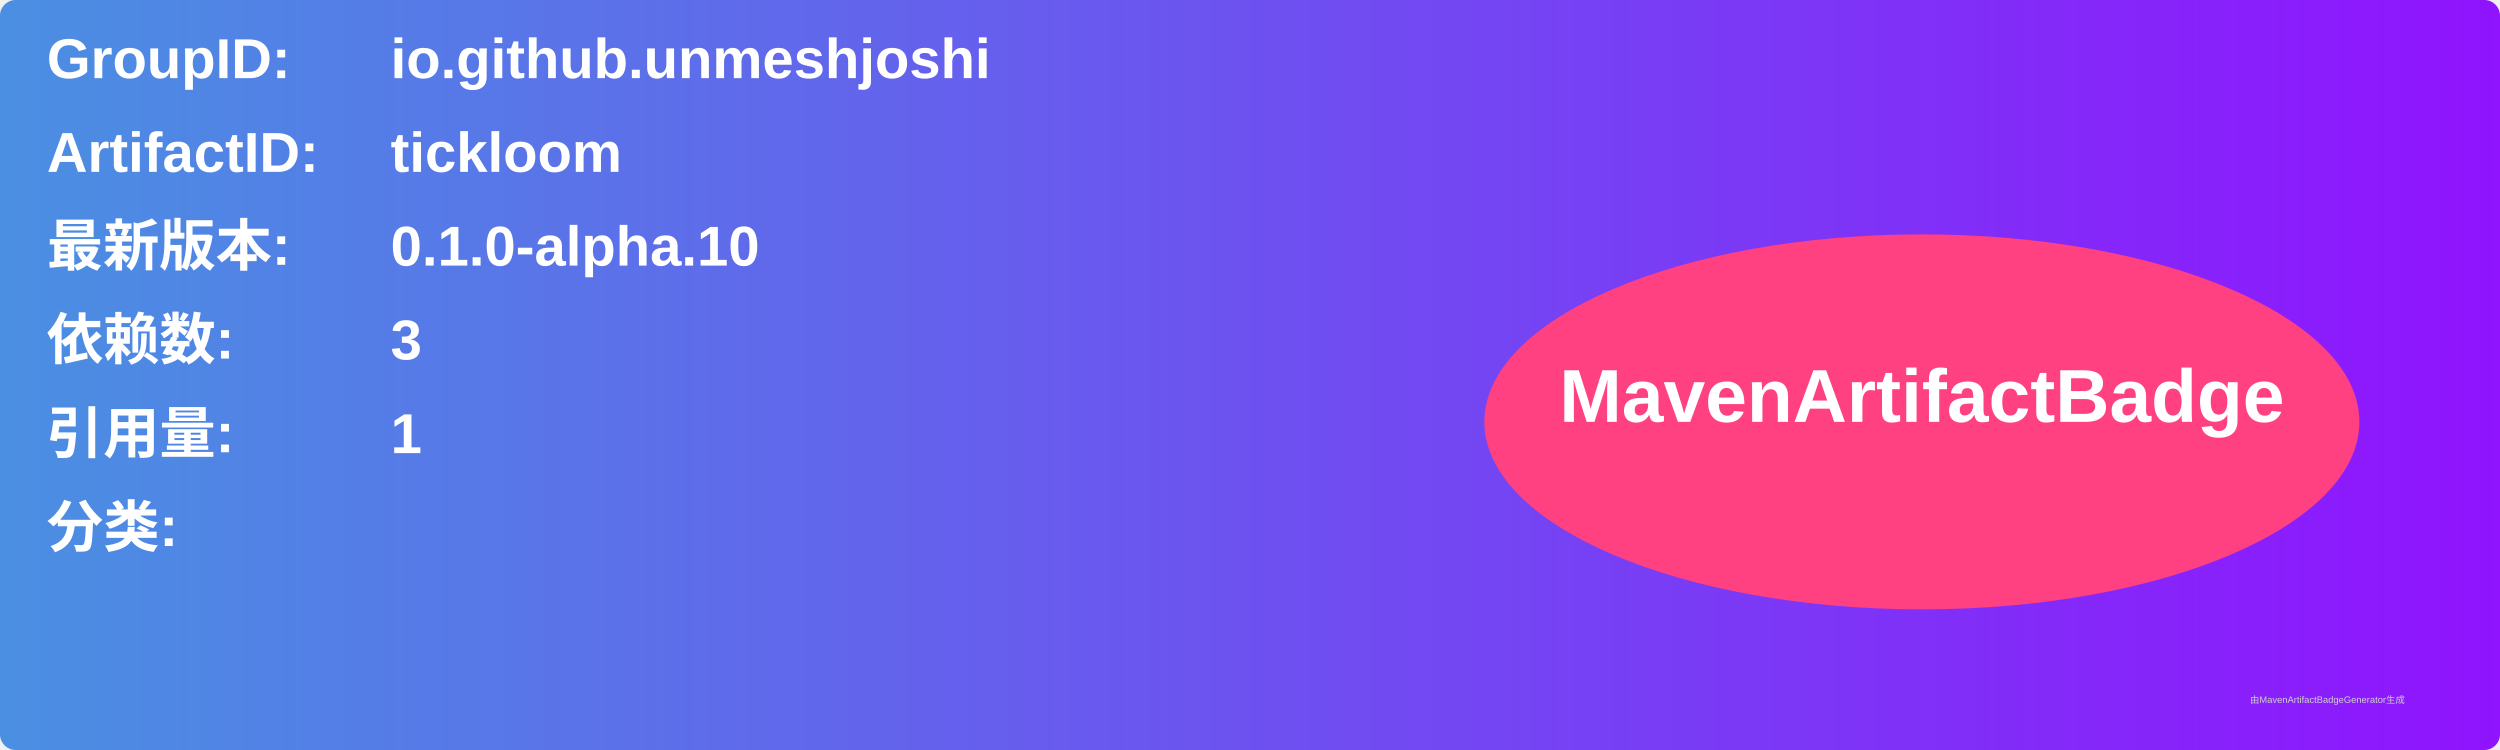
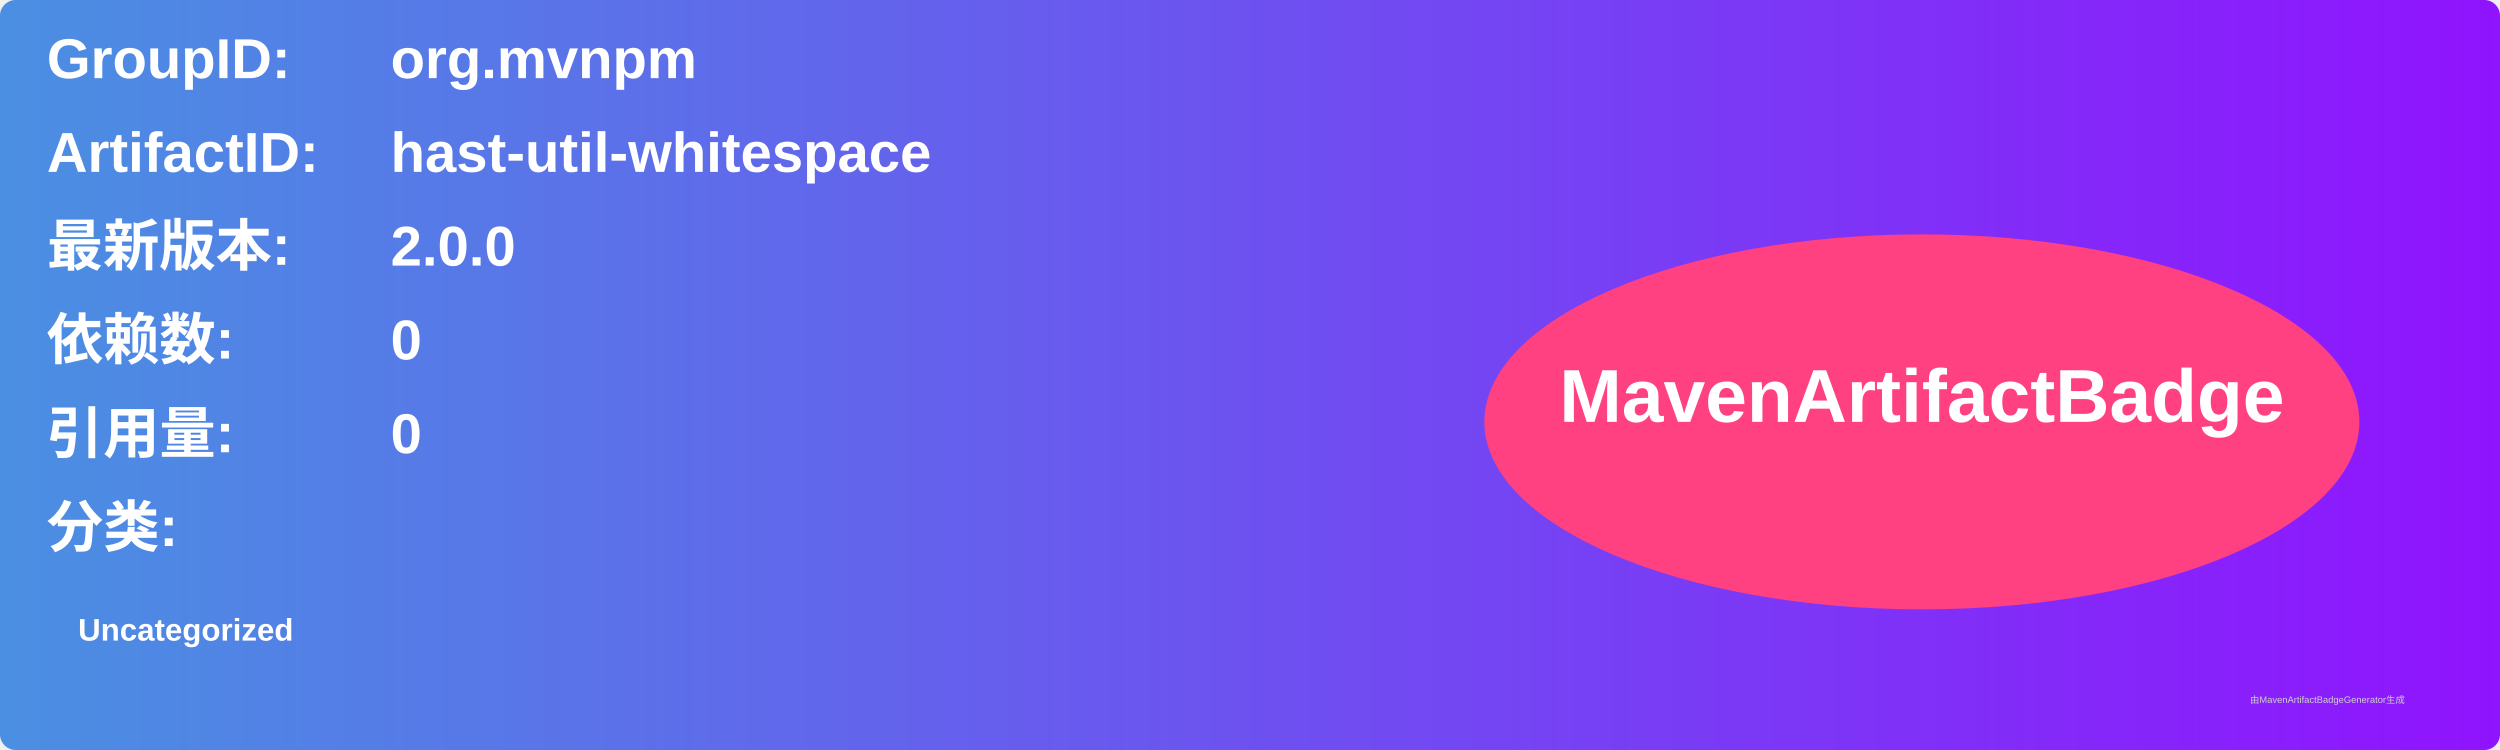
<svg xmlns="http://www.w3.org/2000/svg" width="800" height="240" viewBox="0 0 800 240">
  <linearGradient id="grad" x1="0%" y1="0%" x2="100%" y2="0%">
    <stop offset="0%" stop-color="#4a90e2" />
    <stop offset="100%" stop-color="#9013fe" />
  </linearGradient>
  <rect width="100%" height="100%" rx="5" ry="5" fill="url(#grad)" />
  <g transform="translate(15, 15)">
    <text x="0" y="10" font-family="Arial" font-size="18" fill="white" font-weight="bold" width="260">GroupID:</text>
-     <text x="110" y="10" font-family="Arial" font-size="18" fill="white" font-weight="bold" width="460">io.github.unmeshjoshi</text>
+     <text x="110" y="10" font-family="Arial" font-size="18" fill="white" font-weight="bold" width="460">org.mvnpm</text>
    <text x="0" y="40" font-family="Arial" font-size="18" fill="white" font-weight="bold" width="260">ArtifactID:</text>
-     <text x="110" y="40" font-family="Arial" font-size="18" fill="white" font-weight="bold" width="460">tickloom</text>
+     <text x="110" y="40" font-family="Arial" font-size="18" fill="white" font-weight="bold" width="460">hast-util-whitespace</text>
    <text x="0" y="70" font-family="Arial" font-size="18" fill="white" font-weight="bold">最新版本:</text>
    <text x="110" y="70" font-family="Arial" font-size="18" fill="white" font-weight="bold">
-       <tspan font-weight="bold">0.1.0-alpha.10</tspan>
+       <tspan font-weight="bold">2.0.0</tspan>
    </text>
    <text x="0" y="100" font-family="Arial" font-size="18" fill="white" font-weight="bold">依赖数: </text>
    <text x="110" y="100" font-family="Arial" font-size="18" fill="white">
-       <tspan font-weight="bold">3</tspan>
+       <tspan font-weight="bold">0</tspan>
    </text>
    <text x="0" y="130" font-family="Arial" font-size="18" fill="white" font-weight="bold">引用量: </text>
    <text x="110" y="130" font-family="Arial" font-size="18" fill="white">
-       <tspan font-weight="bold">1</tspan>
+       <tspan font-weight="bold">0</tspan>
    </text>
    <text x="0" y="160" font-family="Arial" font-size="18" fill="white" font-weight="bold">分类:</text>
    <text x="10" y="190" font-family="Arial" font-size="10" fill="white">
-       <tspan font-weight="bold" />
+       <tspan font-weight="bold">Uncategorized</tspan>
    </text>
    <ellipse cx="600" cy="120" rx="140" ry="60" fill="#ff4081" />
    <text x="600" y="120" text-anchor="middle" font-family="Arial" font-size="24" fill="white" font-weight="bold">MavenArtifactBadge</text>
  </g>
  <text x="720" y="225" font-family="Arial" font-size="3" fill="#d0d0d0">由MavenArtifactBadgeGenerator生成</text>
</svg>
